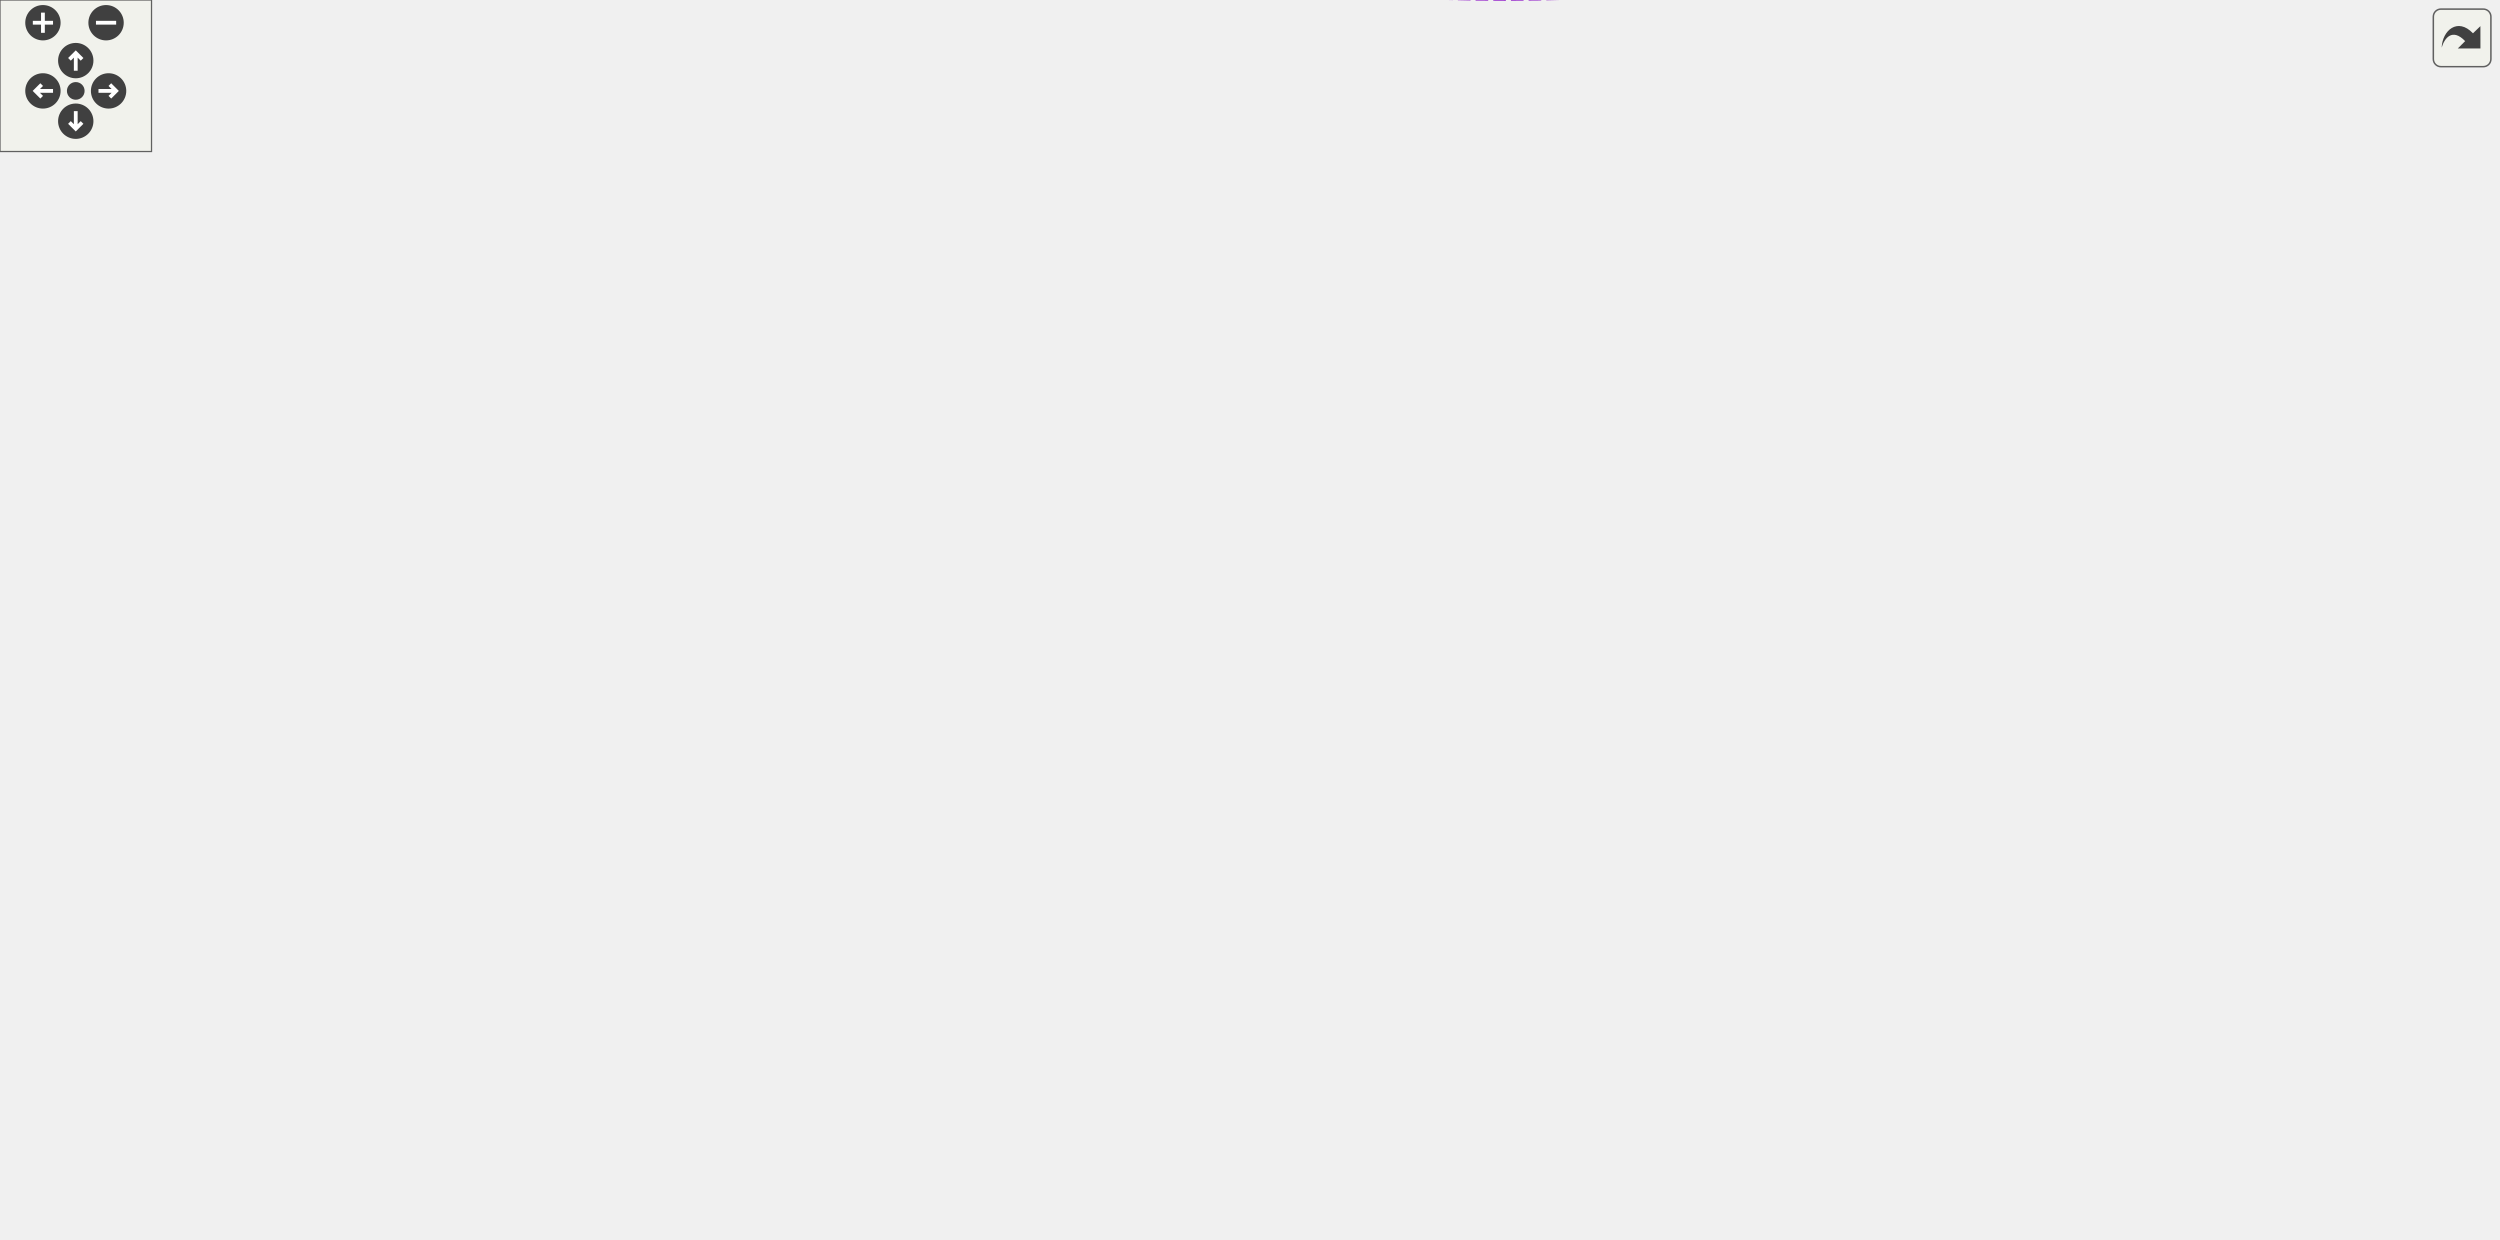
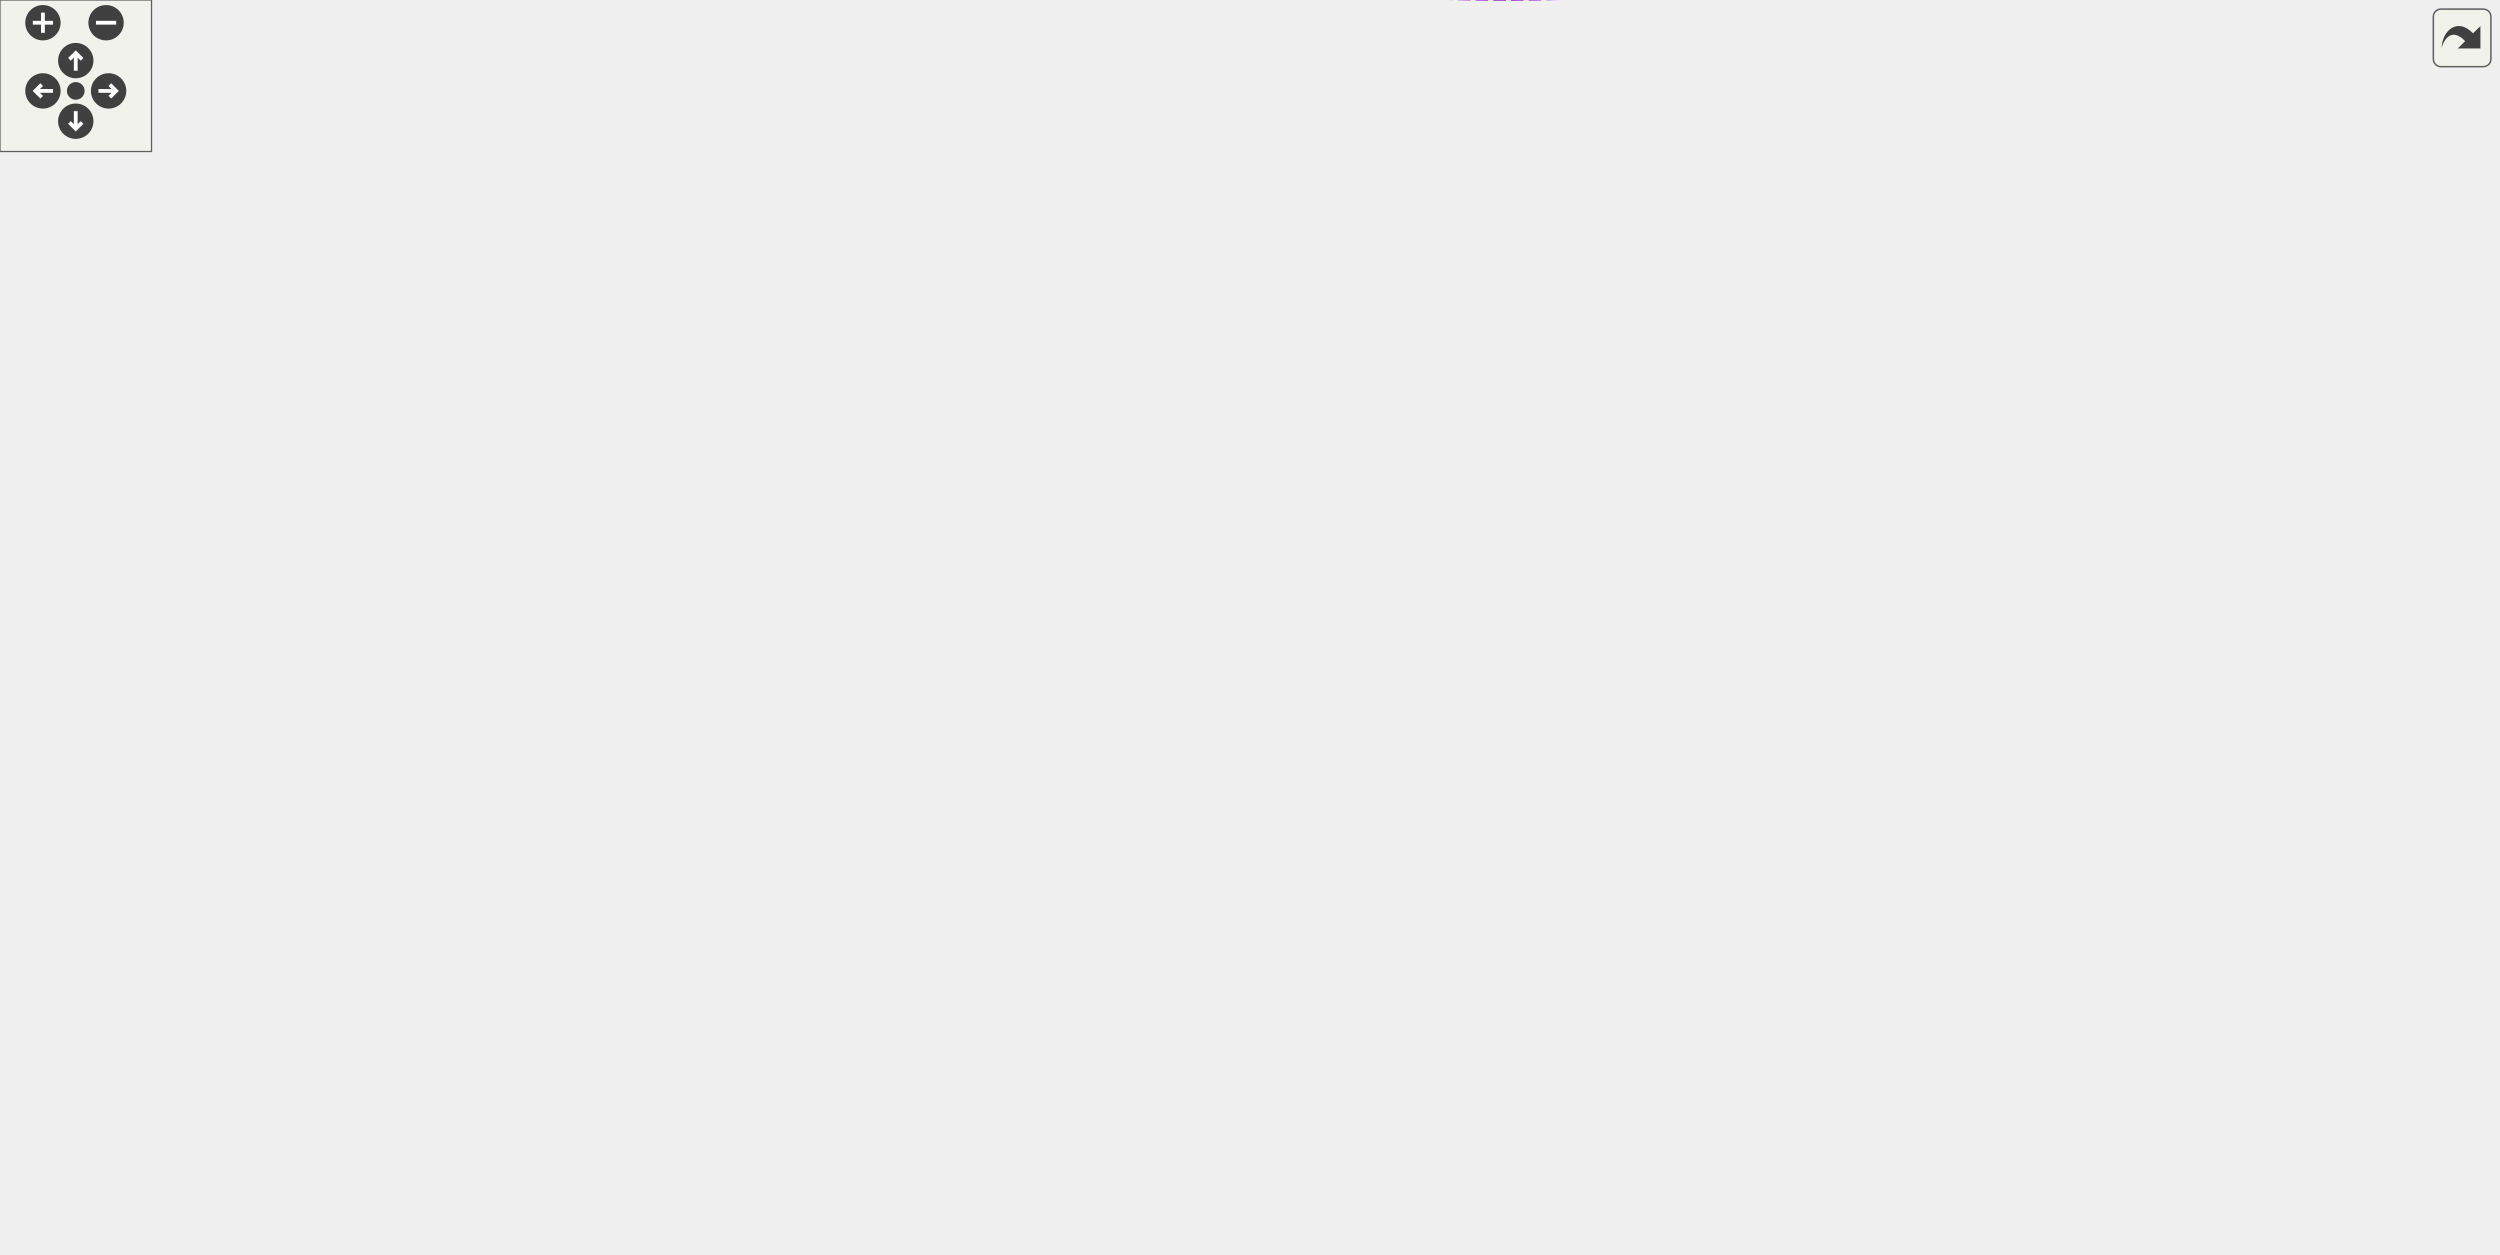
<svg xmlns="http://www.w3.org/2000/svg" xmlns:xlink="http://www.w3.org/1999/xlink" id="main" version="1.1" xml:space="preserve">
  <style type="text/css">
.edge:hover path { stroke: red; }
.edge:hover polygon { stroke: red; fill: red; }
</style>
  <defs>
    <circle id="rim" cx="0" cy="0" r="7" />
    <circle id="rim2" cx="0" cy="0" r="3.5" />
    <g id="zoomPlus">
      <use xlink:href="#rim" fill="#404040">
        <set attributeName="fill" to="#808080" begin="zoomplus.mouseover" end="zoomplus.mouseout" />
      </use>
      <path d="M-4,0h8M0,-4v8" fill="none" stroke="white" stroke-width="1.5" pointer-events="none" />
    </g>
    <g id="zoomMin">
      <use xlink:href="#rim" fill="#404040">
        <set attributeName="fill" to="#808080" begin="zoomminus.mouseover" end="zoomminus.mouseout" />
      </use>
      <path d="M-4,0h8" fill="none" stroke="white" stroke-width="1.5" pointer-events="none" />
    </g>
    <g id="dirArrow">
      <path fill="none" stroke="white" stroke-width="1.5" d="M0,-3.0v7 M-2.5,-0.5L0,-3.0L2.5,-0.5" />
    </g>
    <g id="resetDef">
      <use xlink:href="#rim2" fill="#404040">
        <set attributeName="fill" to="#808080" begin="reset.mouseover" end="reset.mouseout" />
      </use>
    </g>
  </defs>
  <svg id="graph" class="graph">
    <g id="viewport">
      <g id="node1" class="node">
        <g id="a_node1">
          <a xlink:title="Represents an invite to a discord guild or channel.">
            <polygon fill="#bfbfbf" stroke="black" points="921,-255.76 921,-274.76 989,-274.76 989,-255.76 921,-255.76" />
            <text text-anchor="middle" x="955" y="-262.76" font-family="Helvetica,sans-Serif" font-size="10.00">dpp::invite</text>
          </a>
        </g>
      </g>
      <g id="node2" class="node">
        <g id="a_node2">
          <a xlink:href="structdpp_1_1json__interface.html" target="_top" xlink:title=" ">
            <polygon fill="none" stroke="black" points="530,-312.26 530,-342.26 640,-342.26 640,-312.26 530,-312.26" />
            <text text-anchor="start" x="538" y="-330.26" font-family="Helvetica,sans-Serif" font-size="10.00">dpp::json_interface</text>
            <text text-anchor="middle" x="585" y="-319.26" font-family="Helvetica,sans-Serif" font-size="10.00">&lt; invite &gt;</text>
          </a>
        </g>
      </g>
      <g id="edge1" class="edge">
-         <path fill="none" stroke="midnightblue" d="M643.42,-344.93C710.43,-362 822.34,-379.15 903,-333.26 926.6,-319.83 942.62,-290.58 949.77,-275.19" />
-         <polygon fill="midnightblue" stroke="midnightblue" points="644.02,-341.47 633.46,-342.31 642.24,-348.24 644.02,-341.47" />
+         <path fill="none" stroke="midnightblue" d="M635.83,-345.43C701.59,-366.12 818.83,-391.38 903,-344.26 930.21,-329.03 945.21,-292.55 951.07,-275.01" />
+         <polygon fill="midnightblue" stroke="midnightblue" points="636.71,-342.04 626.12,-342.29 634.56,-348.7 636.71,-342.04" />
      </g>
      <g id="node3" class="node">
        <g id="a_node3">
          <a xlink:href="structdpp_1_1json__interface.html" target="_top" xlink:title="Represents an interface for an object that can optionally implement functions for converting to and f...">
            <polygon fill="none" stroke="black" points="123,-274.76 123,-293.76 261,-293.76 261,-274.76 123,-274.76" />
            <text text-anchor="middle" x="192" y="-281.76" font-family="Helvetica,sans-Serif" font-size="10.00">dpp::json_interface&lt; T &gt;</text>
          </a>
        </g>
      </g>
      <g id="edge2" class="edge">
        <path fill="none" stroke="orange" stroke-dasharray="5,2" d="M271.2,-292.86C347.88,-301.29 462.77,-313.93 529.88,-321.31" />
        <polygon fill="orange" stroke="orange" points="271.43,-289.37 261.11,-291.75 270.66,-296.32 271.43,-289.37" />
        <text text-anchor="middle" x="329" y="-306.26" font-family="Helvetica,sans-Serif" font-size="10.00"> &lt; invite &gt;</text>
      </g>
      <g id="node14" class="node">
        <g id="a_node14">
          <a xlink:href="structdpp_1_1json__interface.html" target="_top" xlink:title=" ">
            <polygon fill="none" stroke="black" points="397.5,-168.26 397.5,-198.26 510.5,-198.26 510.5,-168.26 397.5,-168.26" />
            <text text-anchor="start" x="405.5" y="-186.26" font-family="Helvetica,sans-Serif" font-size="10.00">dpp::json_interface</text>
            <text text-anchor="middle" x="454" y="-175.26" font-family="Helvetica,sans-Serif" font-size="10.00">&lt; stage_instance &gt;</text>
          </a>
        </g>
      </g>
      <g id="edge15" class="edge">
        <path fill="none" stroke="orange" stroke-dasharray="5,2" d="M226.83,-271.12C275.06,-252.38 363.34,-218.09 414.17,-198.34" />
        <polygon fill="orange" stroke="orange" points="225.51,-267.88 217.46,-274.76 228.05,-274.4 225.51,-267.88" />
        <text text-anchor="middle" x="329" y="-251.26" font-family="Helvetica,sans-Serif" font-size="10.00"> &lt; stage_instance &gt;</text>
      </g>
      <g id="node4" class="node">
        <g id="a_node4">
          <a xlink:title=" ">
            <polygon fill="none" stroke="#bfbfbf" points="421.5,-379.76 421.5,-398.76 486.5,-398.76 486.5,-379.76 421.5,-379.76" />
            <text text-anchor="middle" x="454" y="-386.76" font-family="Helvetica,sans-Serif" font-size="10.00">std::string</text>
          </a>
        </g>
      </g>
      <g id="edge3" class="edge">
-         <path fill="none" stroke="#9a32cd" stroke-dasharray="5,2" d="M496.3,-399.7C581.14,-418.58 777.59,-448.82 903,-361.26 933.48,-339.98 947.25,-294.6 951.98,-274.82" />
-         <polygon fill="#9a32cd" stroke="#9a32cd" points="497.05,-396.28 486.52,-397.46 495.49,-403.1 497.05,-396.28" />
-         <text text-anchor="middle" x="716" y="-423.26" font-family="Helvetica,sans-Serif" font-size="10.00"> code</text>
+         <path fill="none" stroke="#9a32cd" stroke-dasharray="5,2" d="M496.34,-401.08C581.26,-422.72 777.83,-458.86 903,-371.26 936.46,-347.84 948.77,-296.32 952.55,-274.9" />
+         <polygon fill="#9a32cd" stroke="#9a32cd" points="497.11,-397.67 486.55,-398.53 495.34,-404.44 497.11,-397.67" />
+         <text text-anchor="middle" x="716" y="-429.26" font-family="Helvetica,sans-Serif" font-size="10.00"> code</text>
      </g>
      <g id="node12" class="node">
        <g id="a_node12">
          <a xlink:href="structdpp_1_1stage__instance.html" target="_top" xlink:title="A stage instance. Stage instances are like a conference facility, with moderators/speakers and listen...">
            <polygon fill="none" stroke="black" points="659,-117.76 659,-136.76 773,-136.76 773,-117.76 659,-117.76" />
            <text text-anchor="middle" x="716" y="-124.76" font-family="Helvetica,sans-Serif" font-size="10.00">dpp::stage_instance</text>
          </a>
        </g>
      </g>
      <g id="edge17" class="edge">
        <path fill="none" stroke="#9a32cd" stroke-dasharray="5,2" d="M496.82,-386.66C545.67,-382.67 622.23,-373.2 641,-352.26 671.67,-318.04 630.63,-182.41 659,-146.26 662.04,-142.38 665.91,-139.29 670.19,-136.83" />
        <polygon fill="#9a32cd" stroke="#9a32cd" points="496.54,-383.17 486.84,-387.42 497.08,-390.14 496.54,-383.17" />
        <text text-anchor="middle" x="585" y="-385.26" font-family="Helvetica,sans-Serif" font-size="10.00"> topic</text>
      </g>
      <g id="node5" class="node">
        <g id="a_node5">
          <a xlink:title=" ">
            <polygon fill="none" stroke="#bfbfbf" points="140,-374.26 140,-404.26 244,-404.26 244,-374.26 140,-374.26" />
            <text text-anchor="start" x="148" y="-392.26" font-family="Helvetica,sans-Serif" font-size="10.00">std::basic_string&lt;</text>
            <text text-anchor="middle" x="192" y="-381.26" font-family="Helvetica,sans-Serif" font-size="10.00"> Char &gt;</text>
          </a>
        </g>
      </g>
      <g id="edge4" class="edge">
        <path fill="none" stroke="midnightblue" d="M254.24,-389.26C306.62,-389.26 379.91,-389.26 421.29,-389.26" />
        <polygon fill="midnightblue" stroke="midnightblue" points="254.06,-385.76 244.06,-389.26 254.06,-392.76 254.06,-385.76" />
      </g>
      <g id="node6" class="node">
        <g id="a_node6">
          <a xlink:title=" ">
            <polygon fill="none" stroke="#bfbfbf" points="692,-318.76 692,-337.76 740,-337.76 740,-318.76 692,-318.76" />
            <text text-anchor="middle" x="716" y="-325.76" font-family="Helvetica,sans-Serif" font-size="10.00">time_t</text>
          </a>
        </g>
      </g>
      <g id="edge5" class="edge">
        <path fill="none" stroke="#9a32cd" stroke-dasharray="5,2" d="M750.15,-324.84C787.97,-320.26 851.26,-310.51 903,-292.26 915.66,-287.8 929.04,-280.61 938.92,-274.77" />
        <polygon fill="#9a32cd" stroke="#9a32cd" points="749.72,-321.37 740.19,-326 750.53,-328.32 749.72,-321.37" />
-         <text text-anchor="middle" x="847" y="-321.26" font-family="Helvetica,sans-Serif" font-size="10.00"> expires_at</text>
+         <text text-anchor="middle" x="847" y="-332.26" font-family="Helvetica,sans-Serif" font-size="10.00"> created_at</text>
+         <text text-anchor="middle" x="847" y="-321.26" font-family="Helvetica,sans-Serif" font-size="10.00">expires_at</text>
      </g>
      <g id="node7" class="node">
        <g id="a_node7">
          <a xlink:href="classdpp_1_1snowflake.html" target="_top" xlink:title="A container for a 64 bit unsigned value representing many things on discord. This value is known in d...">
            <polygon fill="none" stroke="black" points="147.5,-71.76 147.5,-90.76 236.5,-90.76 236.5,-71.76 147.5,-71.76" />
            <text text-anchor="middle" x="192" y="-78.76" font-family="Helvetica,sans-Serif" font-size="10.00">dpp::snowflake</text>
          </a>
        </g>
      </g>
      <g id="edge6" class="edge">
        <path fill="none" stroke="#9a32cd" stroke-dasharray="5,2" d="M228.21,-68.27C342.56,-28.59 707.42,77.95 903,-99.26 950.14,-141.97 954.22,-227.05 954.2,-255.64" />
        <polygon fill="#9a32cd" stroke="#9a32cd" points="226.82,-65.05 218.55,-71.67 229.14,-71.65 226.82,-65.05" />
        <text text-anchor="middle" x="585" y="-39.26" font-family="Helvetica,sans-Serif" font-size="10.00"> channel_id</text>
        <text text-anchor="middle" x="585" y="-28.26" font-family="Helvetica,sans-Serif" font-size="10.00">guild_id</text>
        <text text-anchor="middle" x="585" y="-17.26" font-family="Helvetica,sans-Serif" font-size="10.00">inviter_id</text>
        <text text-anchor="middle" x="585" y="-6.26" font-family="Helvetica,sans-Serif" font-size="10.00">target_user_id</text>
      </g>
      <g id="edge16" class="edge">
        <path fill="none" stroke="#9a32cd" stroke-dasharray="5,2" d="M246.68,-91.49C257.36,-93.28 268.51,-94.98 279,-96.26 414.77,-112.88 575.5,-121.47 658.73,-125.09" />
        <polygon fill="#9a32cd" stroke="#9a32cd" points="247.07,-88.01 236.62,-89.76 245.88,-94.9 247.07,-88.01" />
        <text text-anchor="middle" x="454" y="-130.26" font-family="Helvetica,sans-Serif" font-size="10.00"> channel_id</text>
        <text text-anchor="middle" x="454" y="-119.26" font-family="Helvetica,sans-Serif" font-size="10.00">guild_id</text>
      </g>
      <g id="node13" class="node">
        <g id="a_node13">
          <a xlink:href="classdpp_1_1managed.html" target="_top" xlink:title="The managed class is the base class for various types that can be stored in a cache that are identifi...">
            <polygon fill="none" stroke="black" points="411,-71.76 411,-90.76 497,-90.76 497,-71.76 411,-71.76" />
            <text text-anchor="middle" x="454" y="-78.76" font-family="Helvetica,sans-Serif" font-size="10.00">dpp::managed</text>
          </a>
        </g>
      </g>
      <g id="edge13" class="edge">
        <path fill="none" stroke="#9a32cd" stroke-dasharray="5,2" d="M246.54,-81.26C295.14,-81.26 365.86,-81.26 410.64,-81.26" />
        <polygon fill="#9a32cd" stroke="#9a32cd" points="246.52,-77.76 236.52,-81.26 246.52,-84.76 246.52,-77.76" />
        <text text-anchor="middle" x="329" y="-84.26" font-family="Helvetica,sans-Serif" font-size="10.00"> id</text>
      </g>
      <g id="node8" class="node">
        <g id="a_node8">
          <a xlink:title=" ">
            <polygon fill="none" stroke="#bfbfbf" points="0,-71.76 0,-90.76 56,-90.76 56,-71.76 0,-71.76" />
            <text text-anchor="middle" x="28" y="-78.76" font-family="Helvetica,sans-Serif" font-size="10.00">uint64_t</text>
          </a>
        </g>
      </g>
      <g id="edge7" class="edge">
        <path fill="none" stroke="#9a32cd" stroke-dasharray="5,2" d="M66.3,-81.26C90.44,-81.26 121.98,-81.26 147.29,-81.26" />
        <polygon fill="#9a32cd" stroke="#9a32cd" points="66.12,-77.76 56.12,-81.26 66.12,-84.76 66.12,-77.76" />
        <text text-anchor="middle" x="89.5" y="-84.26" font-family="Helvetica,sans-Serif" font-size="10.00"> value</text>
      </g>
      <g id="node9" class="node">
        <g id="a_node9">
          <a xlink:title=" ">
            <polygon fill="none" stroke="#bfbfbf" points="691,-222.76 691,-241.76 741,-241.76 741,-222.76 691,-222.76" />
            <text text-anchor="middle" x="716" y="-229.76" font-family="Helvetica,sans-Serif" font-size="10.00">uint8_t</text>
          </a>
        </g>
      </g>
      <g id="edge8" class="edge">
        <path fill="none" stroke="#9a32cd" stroke-dasharray="5,2" d="M751.57,-234.93C789.05,-238.11 850.54,-244.16 903,-253.26 908.83,-254.27 914.98,-255.54 920.92,-256.88" />
        <polygon fill="#9a32cd" stroke="#9a32cd" points="751.46,-231.41 741.21,-234.07 750.88,-238.38 751.46,-231.41" />
-         <text text-anchor="middle" x="847" y="-256.26" font-family="Helvetica,sans-Serif" font-size="10.00"> target_user_type</text>
+         <text text-anchor="middle" x="847" y="-256.26" font-family="Helvetica,sans-Serif" font-size="10.00"> target_type</text>
      </g>
      <g id="node10" class="node">
        <g id="a_node10">
          <a xlink:title=" ">
            <polygon fill="none" stroke="#bfbfbf" points="688,-155.76 688,-174.76 744,-174.76 744,-155.76 688,-155.76" />
            <text text-anchor="middle" x="716" y="-162.76" font-family="Helvetica,sans-Serif" font-size="10.00">uint32_t</text>
          </a>
        </g>
      </g>
      <g id="edge9" class="edge">
        <path fill="none" stroke="#9a32cd" stroke-dasharray="5,2" d="M751.72,-152.73C791.53,-140.69 857.19,-128.23 903,-157.26 938.21,-179.57 949.57,-233.43 952.82,-255.54" />
        <polygon fill="#9a32cd" stroke="#9a32cd" points="750.66,-149.39 742.18,-155.75 752.77,-156.06 750.66,-149.39" />
        <text text-anchor="start" x="791" y="-226.26" font-family="Helvetica,sans-Serif" font-size="10.00"> approximate_member</text>
        <text text-anchor="middle" x="847" y="-215.26" font-family="Helvetica,sans-Serif" font-size="10.00">_count</text>
        <text text-anchor="start" x="791" y="-204.26" font-family="Helvetica,sans-Serif" font-size="10.00">approximate_presence</text>
        <text text-anchor="middle" x="847" y="-193.26" font-family="Helvetica,sans-Serif" font-size="10.00">_count</text>
        <text text-anchor="middle" x="847" y="-182.26" font-family="Helvetica,sans-Serif" font-size="10.00">max_age</text>
        <text text-anchor="middle" x="847" y="-171.26" font-family="Helvetica,sans-Serif" font-size="10.00">max_uses</text>
        <text text-anchor="middle" x="847" y="-160.26" font-family="Helvetica,sans-Serif" font-size="10.00">uses</text>
      </g>
      <g id="node11" class="node">
        <g id="a_node11">
          <a xlink:title=" ">
            <polygon fill="none" stroke="#bfbfbf" points="435,-260.76 435,-279.76 473,-279.76 473,-260.76 435,-260.76" />
            <text text-anchor="middle" x="454" y="-267.76" font-family="Helvetica,sans-Serif" font-size="10.00">bool</text>
          </a>
        </g>
      </g>
      <g id="edge10" class="edge">
        <path fill="none" stroke="#9a32cd" stroke-dasharray="5,2" d="M483.11,-269.98C569.1,-269.12 828.33,-266.52 920.79,-265.59" />
        <polygon fill="#9a32cd" stroke="#9a32cd" points="483.02,-266.48 473.05,-270.08 483.09,-273.48 483.02,-266.48" />
        <text text-anchor="middle" x="716" y="-281.26" font-family="Helvetica,sans-Serif" font-size="10.00"> temporary</text>
        <text text-anchor="middle" x="716" y="-270.26" font-family="Helvetica,sans-Serif" font-size="10.00">unique</text>
      </g>
      <g id="edge19" class="edge">
        <path fill="none" stroke="#9a32cd" stroke-dasharray="5,2" d="M483.11,-263.7C496.92,-260.5 513.82,-256.63 529,-253.26 578.7,-242.23 604.96,-265.21 641,-229.26 667.72,-202.6 633.87,-174.42 659,-146.26 662.49,-142.35 666.81,-139.25 671.49,-136.78" />
        <polygon fill="#9a32cd" stroke="#9a32cd" points="482.18,-260.32 473.23,-265.99 483.76,-267.14 482.18,-260.32" />
        <text text-anchor="middle" x="585" y="-256.26" font-family="Helvetica,sans-Serif" font-size="10.00"> discoverable_disabled</text>
      </g>
      <g id="edge11" class="edge">
        <path fill="none" stroke="#9a32cd" stroke-dasharray="5,2" d="M753.91,-114.89C794.35,-103.81 859.25,-93.56 903,-124.26 947.32,-155.36 953.29,-229.01 953.97,-255.53" />
        <polygon fill="#9a32cd" stroke="#9a32cd" points="752.82,-111.56 744.19,-117.7 754.77,-118.28 752.82,-111.56" />
        <text text-anchor="middle" x="847" y="-127.26" font-family="Helvetica,sans-Serif" font-size="10.00"> stage</text>
      </g>
      <g id="edge12" class="edge">
        <path fill="none" stroke="midnightblue" d="M507.14,-90.49C551.88,-98.4 616.09,-109.76 661.27,-117.76" />
        <polygon fill="midnightblue" stroke="midnightblue" points="507.52,-87 497.06,-88.7 506.3,-93.89 507.52,-87" />
      </g>
      <g id="edge14" class="edge">
        <path fill="none" stroke="midnightblue" d="M520.84,-169.08C567.69,-158.99 629.38,-145.7 670.53,-136.84" />
        <polygon fill="midnightblue" stroke="midnightblue" points="519.82,-165.72 510.78,-171.25 521.29,-172.56 519.82,-165.72" />
      </g>
      <g id="node15" class="node">
        <g id="a_node15">
          <a xlink:title=" ">
            <polygon fill="none" stroke="#bfbfbf" points="397,-217.76 397,-236.76 511,-236.76 511,-217.76 397,-217.76" />
            <text text-anchor="middle" x="454" y="-224.76" font-family="Helvetica,sans-Serif" font-size="10.00">stage_privacy_level</text>
          </a>
        </g>
      </g>
      <g id="edge18" class="edge">
        <path fill="none" stroke="#9a32cd" stroke-dasharray="5,2" d="M521.23,-216.73C558.84,-208.38 605.36,-193.88 641,-169.26 651.68,-161.88 648.41,-153.77 659,-146.26 664.44,-142.4 670.73,-139.28 677.09,-136.76" />
        <polygon fill="#9a32cd" stroke="#9a32cd" points="520.43,-213.32 511.38,-218.82 521.89,-220.17 520.43,-213.32" />
        <text text-anchor="middle" x="585" y="-217.26" font-family="Helvetica,sans-Serif" font-size="10.00"> privacy_level</text>
      </g>
    </g>
  </svg>
  <g id="navigator" transform="translate(0 0)" fill="#404254">
    <rect fill="#f2f5e9" fill-opacity="0.5" stroke="#606060" stroke-width=".5" x="0" y="0" width="60" height="60" />
    <use id="zoomplus" xlink:href="#zoomPlus" x="17" y="9" />
    <use id="zoomminus" xlink:href="#zoomMin" x="42" y="9" />
    <use id="reset" xlink:href="#resetDef" x="30" y="36" />
    <g id="arrowUp" xlink:href="#dirArrow" transform="translate(30 24)">
      <use xlink:href="#rim" fill="#404040">
        <set attributeName="fill" to="#808080" begin="arrowUp.mouseover" end="arrowUp.mouseout" />
      </use>
      <path fill="none" stroke="white" stroke-width="1.5" d="M0,-3.0v7 M-2.5,-0.5L0,-3.0L2.5,-0.5" />
    </g>
    <g id="arrowRight" xlink:href="#dirArrow" transform="rotate(90) translate(36 -43)">
      <use xlink:href="#rim" fill="#404040">
        <set attributeName="fill" to="#808080" begin="arrowRight.mouseover" end="arrowRight.mouseout" />
      </use>
      <path fill="none" stroke="white" stroke-width="1.5" d="M0,-3.0v7 M-2.5,-0.5L0,-3.0L2.5,-0.5" />
    </g>
    <g id="arrowDown" xlink:href="#dirArrow" transform="rotate(180) translate(-30 -48)">
      <use xlink:href="#rim" fill="#404040">
        <set attributeName="fill" to="#808080" begin="arrowDown.mouseover" end="arrowDown.mouseout" />
      </use>
      <path fill="none" stroke="white" stroke-width="1.5" d="M0,-3.0v7 M-2.5,-0.5L0,-3.0L2.5,-0.5" />
    </g>
    <g id="arrowLeft" xlink:href="#dirArrow" transform="rotate(270) translate(-36 17)">
      <use xlink:href="#rim" fill="#404040">
        <set attributeName="fill" to="#808080" begin="arrowLeft.mouseover" end="arrowLeft.mouseout" />
      </use>
      <path fill="none" stroke="white" stroke-width="1.5" d="M0,-3.0v7 M-2.5,-0.5L0,-3.0L2.5,-0.5" />
    </g>
  </g>
  <svg viewBox="0 0 15 15" width="100%" height="30px" preserveAspectRatio="xMaxYMin meet">
    <g id="arrow_out" transform="scale(0.3 0.3)">
      <a xlink:href="classdpp_1_1invite__coll__graph_org.svg" target="_base">
        <rect id="button" ry="5" rx="5" y="6" x="6" height="38" width="38" fill="#f2f5e9" fill-opacity="0.5" stroke="#606060" stroke-width="1.0" />
        <path id="arrow" d="M 11.5,31.437 C 11.94,20.098 22.043,11.323 32.159,21.979 L 37.069,17.246 C 37.069,17.246 37.088,32 37.088,32 L 22.16,31.978 C 22.16,31.978 26.998,27.14 26.998,27.14 C 18.529,18.264 13.292,25.23 11.5,31.437 z" style="fill:#404040;" />
      </a>
    </g>
  </svg>
</svg>
